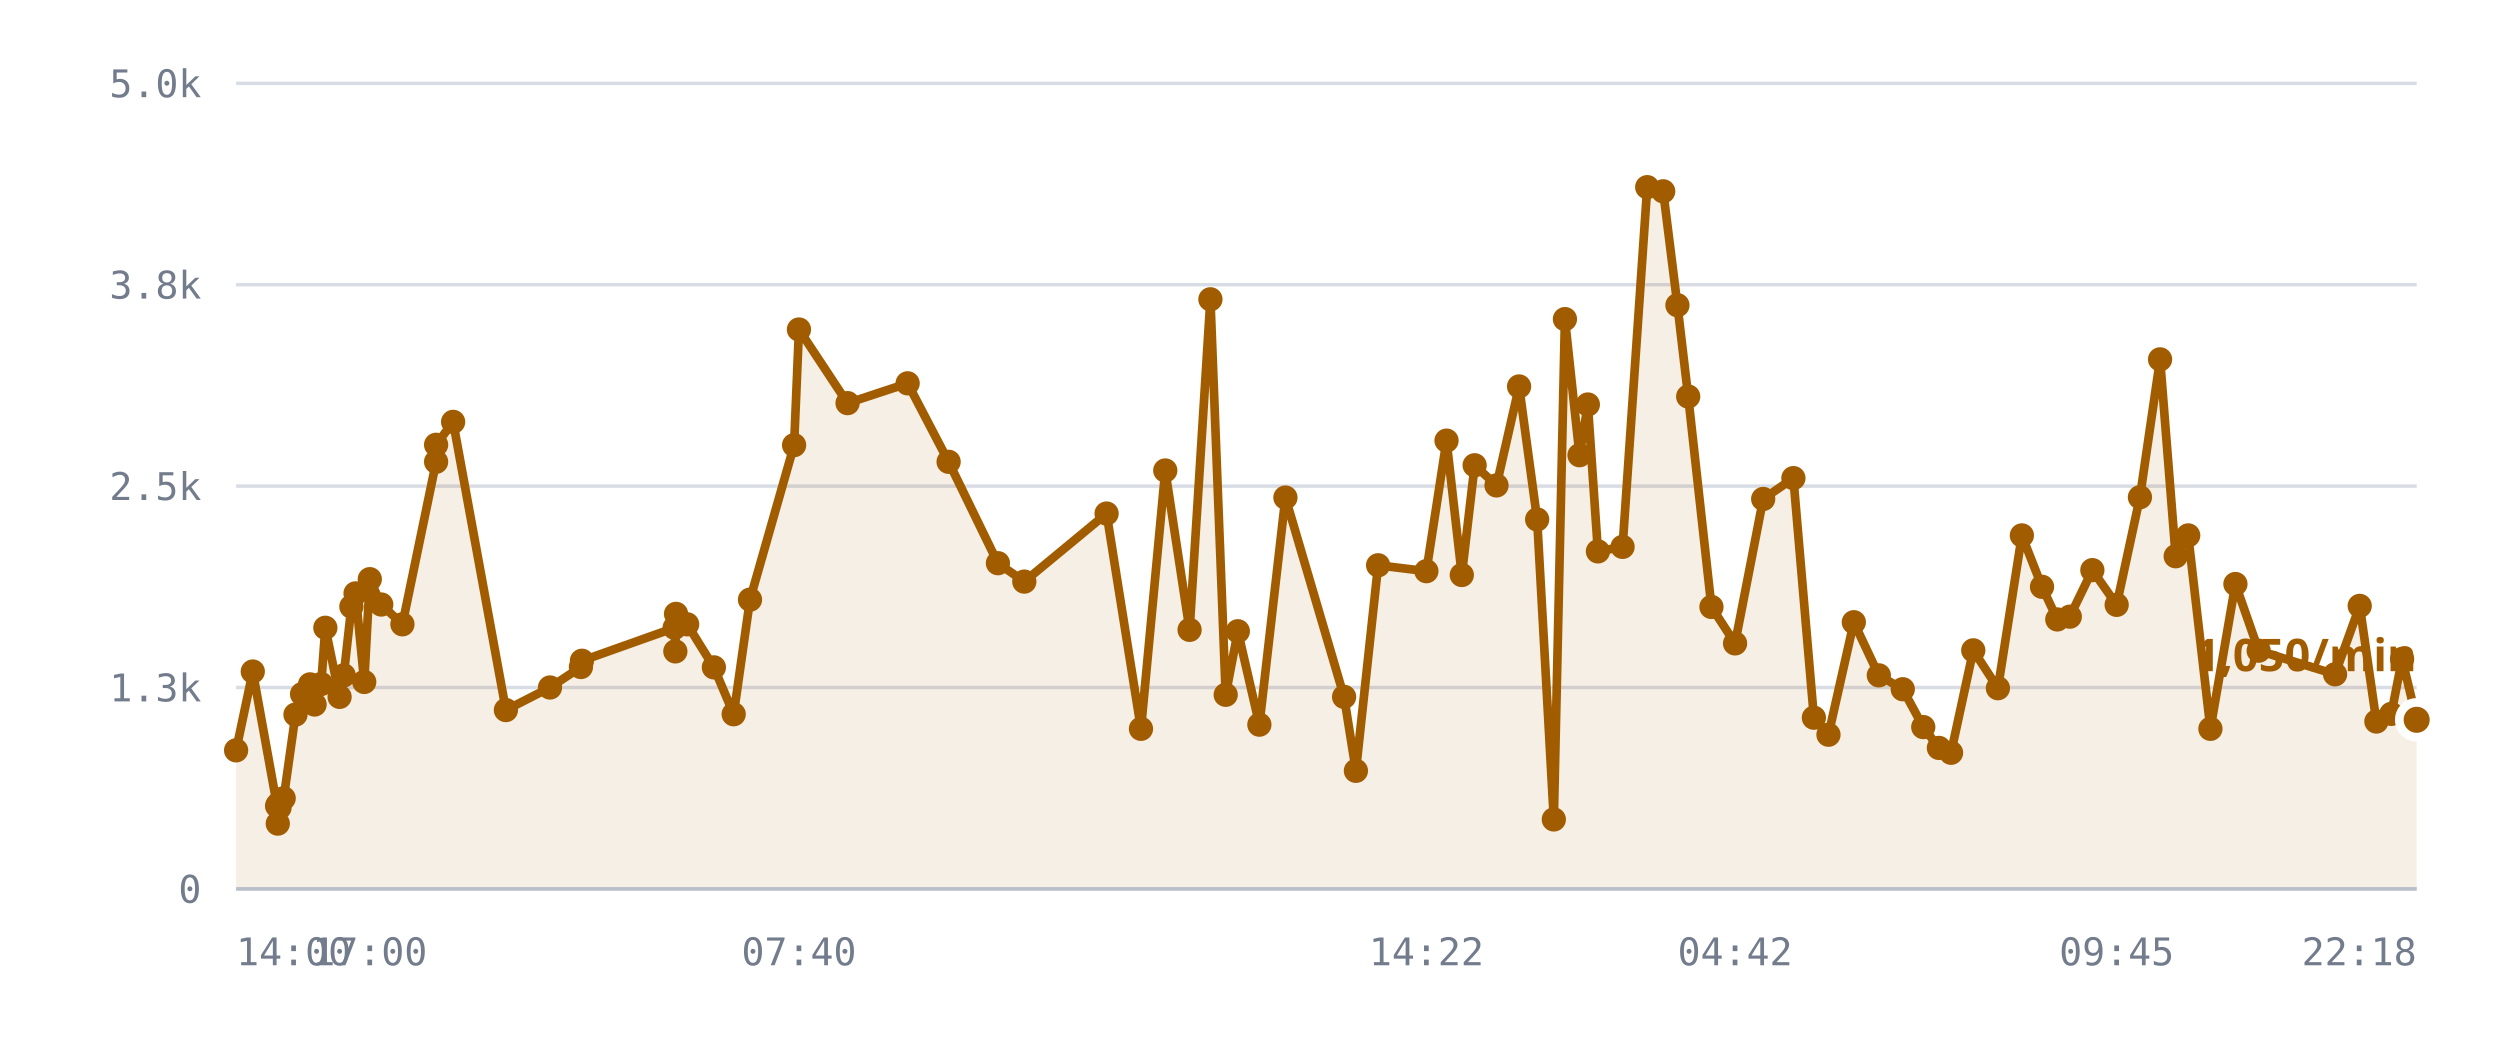
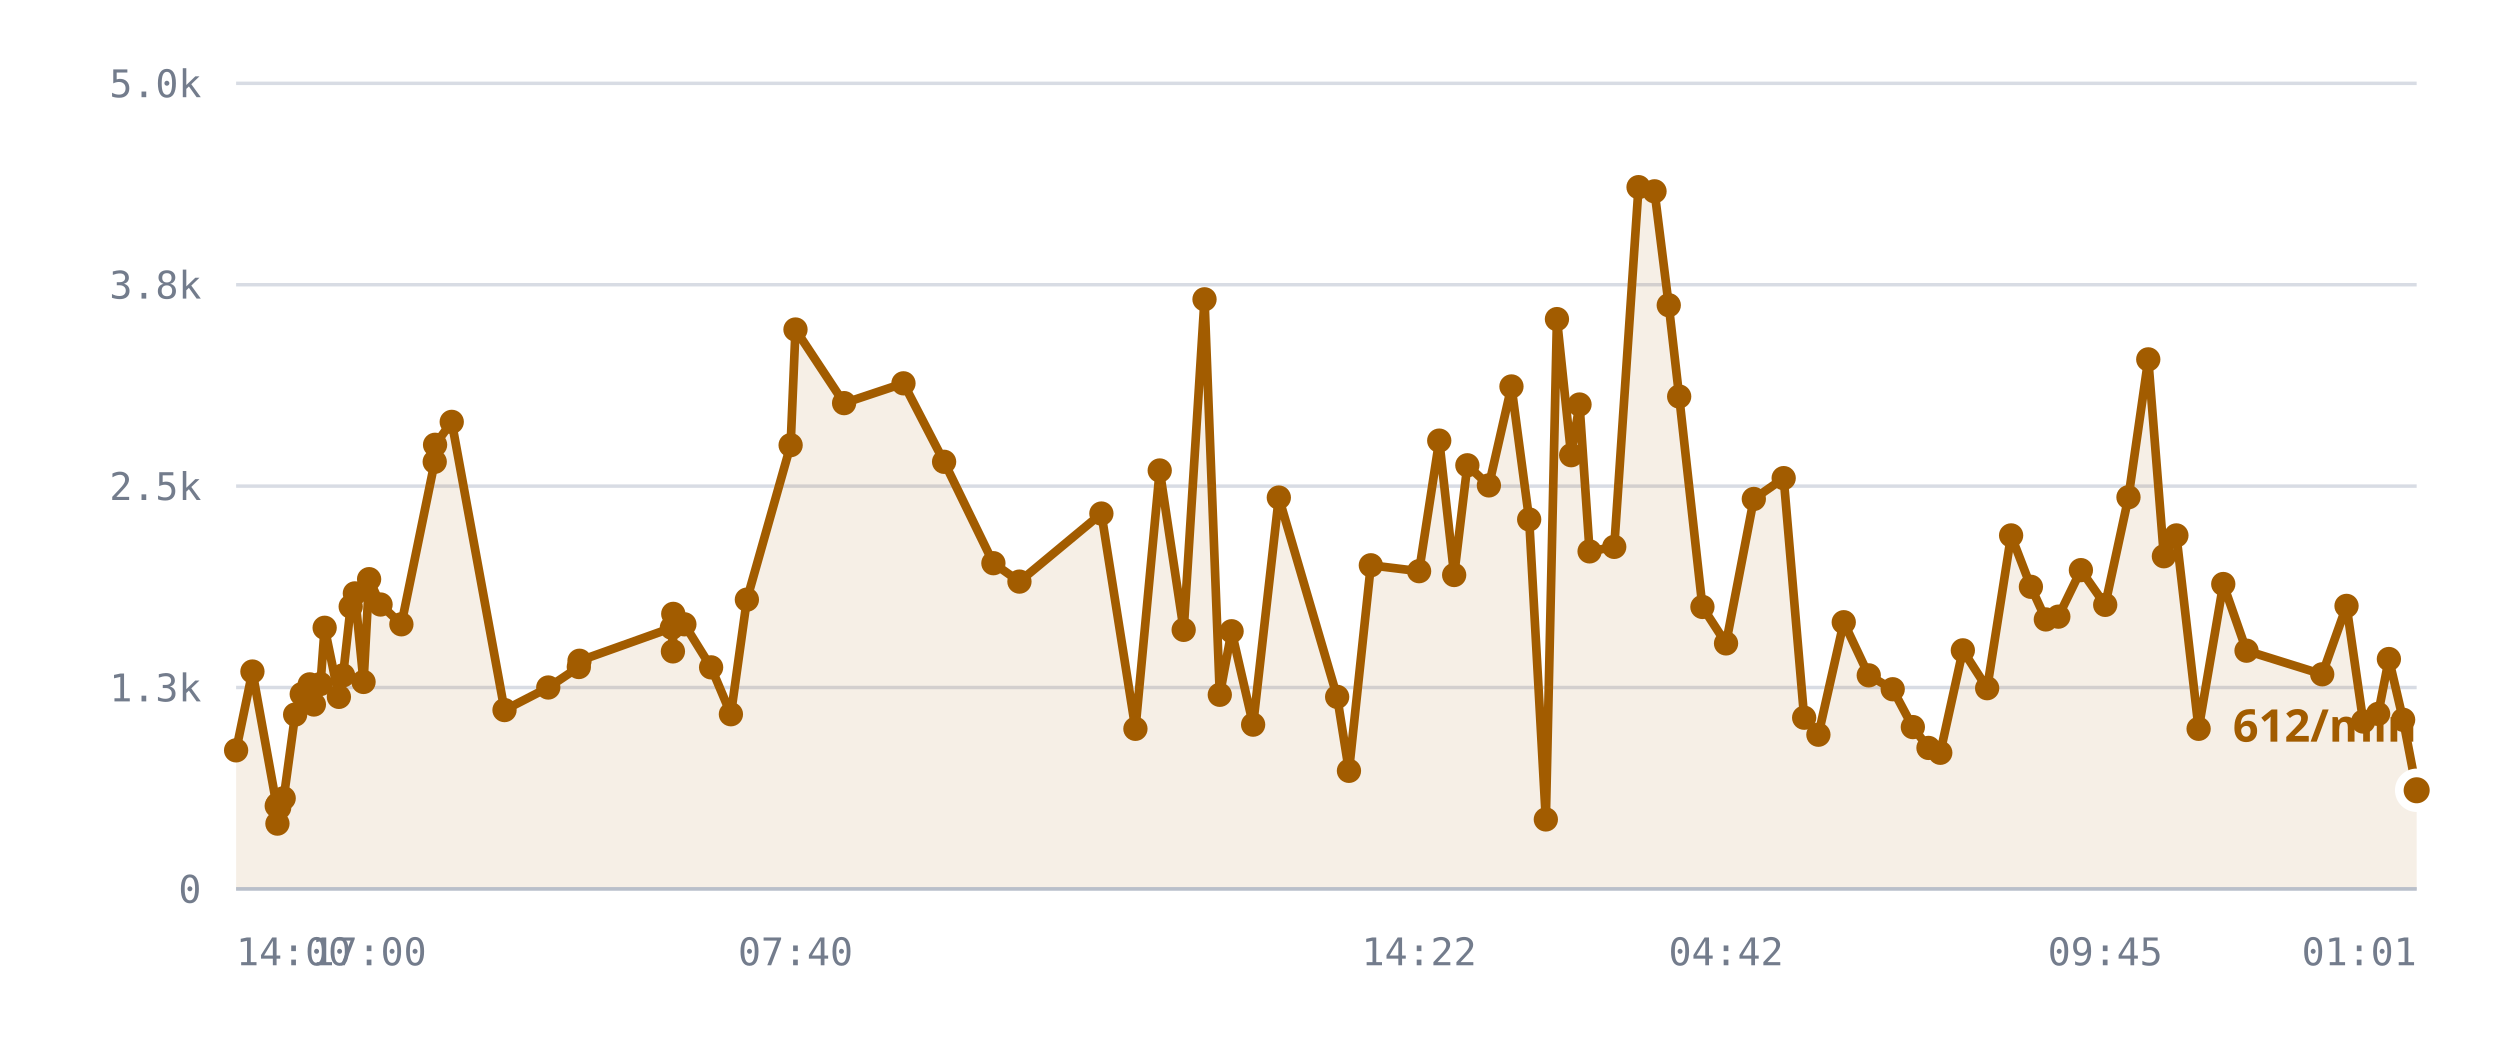
<svg xmlns="http://www.w3.org/2000/svg" viewBox="0 0 720 300" role="img" aria-label="/r/lobby messages per minute">
  <style>
    .grid      { stroke: var(--chart-grid, #d8dce4); stroke-width: 1; }
    .cap       { stroke: var(--chart-cap, #9a2b22); stroke-width: 1.5; stroke-dasharray: 5 4; }
    .cap-label { fill: var(--chart-cap, #9a2b22); font: 600 11px Archivo, system-ui, sans-serif; letter-spacing: .04em; }
    .tick      { fill: var(--chart-muted, #737c8c); font: 500 11px "IBM Plex Mono", ui-monospace, monospace; }
    .tick-y    { text-anchor: end; }
    .tick-x    { text-anchor: middle; }
    .series    { fill: none; stroke: var(--chart-line, #a25c00); stroke-width: 2.5; stroke-linejoin: round; stroke-linecap: round; }
    .fill      { fill: var(--chart-fill, rgba(162,92,0,.10)); stroke: none; }
    .dot       { fill: var(--chart-line, #a25c00); }
    .dot-last  { stroke: var(--chart-bg, #fff); stroke-width: 2.5; }
    .end-label { fill: var(--chart-line, #a25c00); font: 700 13px Archivo, system-ui, sans-serif; }
    .axis      { stroke: var(--chart-axis, #b9bfca); stroke-width: 1; }
  </style>
  <line x1="68" y1="256.0" x2="696" y2="256.0" class="grid" />
  <text x="58" y="260.0" class="tick tick-y">0</text>
  <line x1="68" y1="198.0" x2="696" y2="198.0" class="grid" />
  <text x="58" y="202.0" class="tick tick-y">1.3k</text>
  <line x1="68" y1="140.0" x2="696" y2="140.0" class="grid" />
  <text x="58" y="144.0" class="tick tick-y">2.5k</text>
  <line x1="68" y1="82.0" x2="696" y2="82.0" class="grid" />
  <text x="58" y="86.0" class="tick tick-y">3.8k</text>
  <line x1="68" y1="24.0" x2="696" y2="24.0" class="grid" />
  <text x="58" y="28.0" class="tick tick-y">5.0k</text>
-   <path d="M68.0,216.1 L72.8,193.4 L79.8,232.1 L80.0,237.2 L80.1,231.6 L80.5,232.6 L81.7,229.9 L85.1,205.8 L87.0,199.9 L89.3,197.1 L90.6,202.9 L92.5,197.0 L93.7,180.8 L97.8,200.7 L99.0,194.5 L101.2,174.7 L102.4,170.9 L104.9,196.4 L106.5,166.8 L109.8,174.1 L115.9,179.8 L125.6,133.0 L125.6,128.1 L130.5,121.5 L145.7,204.5 L158.4,198.0 L167.3,192.1 L167.6,190.3 L194.3,180.8 L194.5,187.6 L194.7,176.8 L197.9,179.8 L205.6,192.2 L211.3,205.7 L216.0,172.7 L228.7,128.2 L230.1,94.9 L244.1,116.1 L261.4,110.4 L273.2,133.0 L287.4,162.2 L295.0,167.5 L318.7,147.9 L328.6,209.9 L335.6,135.5 L342.6,181.4 L348.6,86.2 L353.0,200.1 L356.5,181.8 L362.7,208.7 L370.2,143.3 L387.1,200.7 L390.5,222.0 L396.9,162.8 L410.8,164.5 L416.6,126.9 L421.0,165.6 L424.7,134.0 L431.0,139.8 L437.5,111.3 L442.7,149.6 L447.5,236.0 L450.7,91.9 L454.9,131.1 L457.3,116.5 L460.2,158.8 L467.3,157.5 L474.4,53.9 L479.0,55.1 L483.1,87.9 L486.2,114.2 L492.9,174.8 L499.7,185.3 L507.8,143.7 L516.5,137.7 L522.4,206.7 L526.6,211.6 L533.9,179.2 L541.1,194.5 L548.0,198.5 L553.9,209.4 L558.4,215.4 L561.9,216.8 L568.3,187.3 L575.4,198.2 L582.3,154.2 L588.1,169.0 L592.5,178.4 L596.1,177.6 L602.6,164.2 L609.6,174.2 L616.3,143.2 L622.1,103.5 L626.6,160.2 L630.2,154.2 L636.6,209.9 L643.8,168.2 L650.5,187.4 L672.5,194.2 L679.6,174.5 L684.4,207.8 L688.7,205.6 L691.8,189.8 L696.0,207.3 L696.0,256.0 L68.0,256.0 Z" class="fill" />
-   <path d="M68.0,216.1 L72.8,193.4 L79.8,232.1 L80.0,237.2 L80.1,231.6 L80.5,232.6 L81.7,229.9 L85.1,205.8 L87.0,199.9 L89.3,197.1 L90.6,202.9 L92.5,197.0 L93.7,180.8 L97.8,200.7 L99.0,194.5 L101.2,174.7 L102.4,170.9 L104.9,196.4 L106.5,166.8 L109.8,174.1 L115.9,179.8 L125.6,133.0 L125.6,128.1 L130.5,121.5 L145.7,204.5 L158.4,198.0 L167.3,192.1 L167.6,190.3 L194.3,180.8 L194.5,187.6 L194.7,176.8 L197.9,179.8 L205.6,192.2 L211.3,205.7 L216.0,172.7 L228.7,128.2 L230.1,94.9 L244.1,116.1 L261.4,110.4 L273.2,133.0 L287.4,162.2 L295.0,167.5 L318.7,147.9 L328.6,209.9 L335.6,135.5 L342.6,181.4 L348.6,86.2 L353.0,200.1 L356.5,181.8 L362.7,208.7 L370.2,143.3 L387.1,200.7 L390.5,222.0 L396.9,162.8 L410.8,164.5 L416.6,126.9 L421.0,165.6 L424.7,134.0 L431.0,139.8 L437.5,111.3 L442.7,149.6 L447.5,236.0 L450.7,91.9 L454.9,131.1 L457.3,116.5 L460.2,158.8 L467.3,157.5 L474.4,53.9 L479.0,55.1 L483.1,87.9 L486.2,114.2 L492.9,174.8 L499.7,185.3 L507.8,143.7 L516.5,137.7 L522.4,206.7 L526.6,211.6 L533.9,179.2 L541.1,194.5 L548.0,198.5 L553.9,209.4 L558.4,215.4 L561.9,216.8 L568.3,187.3 L575.4,198.2 L582.3,154.2 L588.1,169.0 L592.5,178.4 L596.1,177.6 L602.6,164.2 L609.6,174.2 L616.3,143.2 L622.1,103.5 L626.6,160.2 L630.2,154.2 L636.6,209.9 L643.8,168.2 L650.5,187.4 L672.5,194.2 L679.6,174.5 L684.4,207.8 L688.7,205.6 L691.8,189.8 L696.0,207.3" class="series" />
+   <path d="M68.0,216.1 L72.7,193.4 L79.7,232.1 L79.9,237.2 L80.0,231.6 L80.4,232.6 L81.7,229.9 L85.0,205.8 L86.9,199.9 L89.2,197.1 L90.4,202.9 L92.3,197.0 L93.5,180.8 L97.6,200.7 L98.8,194.5 L101.0,174.7 L102.2,170.9 L104.7,196.4 L106.3,166.8 L109.6,174.1 L115.6,179.8 L125.2,133.0 L125.3,128.1 L130.1,121.5 L145.3,204.5 L157.9,198.0 L166.7,192.1 L166.9,190.3 L193.5,180.8 L193.8,187.6 L193.9,176.8 L197.1,179.8 L204.8,192.2 L210.5,205.7 L215.1,172.7 L227.7,128.2 L229.1,94.9 L243.1,116.1 L260.2,110.4 L271.9,133.0 L286.1,162.2 L293.6,167.5 L317.2,147.9 L327.0,209.9 L334.0,135.5 L340.9,181.4 L346.9,86.2 L351.3,200.1 L354.7,181.8 L360.9,208.7 L368.3,143.3 L385.1,200.7 L388.5,222.0 L394.8,162.8 L408.7,164.5 L414.5,126.9 L418.8,165.6 L422.6,134.0 L428.8,139.8 L435.3,111.3 L440.4,149.6 L445.2,236.0 L448.4,91.9 L452.5,131.1 L454.9,116.5 L457.8,158.8 L464.9,157.5 L471.9,53.9 L476.5,55.1 L480.6,87.9 L483.6,114.2 L490.3,174.8 L497.1,185.3 L505.1,143.7 L513.7,137.7 L519.6,206.7 L523.7,211.6 L531.0,179.2 L538.2,194.5 L545.1,198.5 L550.9,209.4 L555.4,215.4 L558.8,216.8 L565.3,187.3 L572.3,198.2 L579.2,154.2 L584.9,169.0 L589.2,178.4 L592.8,177.6 L599.3,164.2 L606.3,174.2 L613.0,143.2 L618.7,103.5 L623.2,160.2 L626.8,154.2 L633.2,209.9 L640.3,168.2 L647.0,187.4 L668.8,194.2 L675.8,174.5 L680.6,207.8 L684.9,205.6 L688.0,189.8 L692.1,207.3 L696.0,227.6 L696.0,256.0 L68.0,256.0 Z" class="fill" />
+   <path d="M68.0,216.1 L72.7,193.4 L79.7,232.1 L79.9,237.2 L80.0,231.6 L80.4,232.6 L81.7,229.9 L85.0,205.8 L86.9,199.9 L89.2,197.1 L90.4,202.9 L92.3,197.0 L93.5,180.8 L97.6,200.7 L98.8,194.5 L101.0,174.7 L102.2,170.9 L104.7,196.4 L106.3,166.8 L109.6,174.1 L115.6,179.8 L125.2,133.0 L125.3,128.1 L130.1,121.5 L145.3,204.5 L157.9,198.0 L166.7,192.1 L166.9,190.3 L193.5,180.8 L193.8,187.6 L193.9,176.8 L197.1,179.8 L204.8,192.2 L210.5,205.7 L215.1,172.7 L227.7,128.2 L229.1,94.9 L243.1,116.1 L260.2,110.4 L271.9,133.0 L286.1,162.2 L293.6,167.5 L317.2,147.9 L327.0,209.9 L334.0,135.5 L340.9,181.4 L346.9,86.2 L351.3,200.1 L354.7,181.8 L360.9,208.7 L368.3,143.3 L385.1,200.7 L388.5,222.0 L394.8,162.8 L408.7,164.5 L414.5,126.9 L418.8,165.6 L422.6,134.0 L428.8,139.8 L435.3,111.3 L440.4,149.6 L445.2,236.0 L448.4,91.9 L452.5,131.1 L454.9,116.5 L457.8,158.8 L464.9,157.5 L471.9,53.9 L476.5,55.1 L480.6,87.9 L483.6,114.2 L490.3,174.8 L497.1,185.3 L505.1,143.7 L513.7,137.7 L519.6,206.7 L523.7,211.6 L531.0,179.2 L538.2,194.5 L545.1,198.5 L550.9,209.4 L555.4,215.4 L558.8,216.8 L565.3,187.3 L572.3,198.2 L579.2,154.2 L584.9,169.0 L589.2,178.4 L592.8,177.6 L599.3,164.2 L606.3,174.2 L613.0,143.2 L618.7,103.5 L623.2,160.2 L626.8,154.2 L633.2,209.9 L640.3,168.2 L647.0,187.4 L668.8,194.2 L675.8,174.5 L680.6,207.8 L684.9,205.6 L688.0,189.8 L692.1,207.3 L696.0,227.6" class="series" />
  <circle cx="68.0" cy="216.1" r="3.5" class="dot" />
-   <circle cx="72.8" cy="193.4" r="3.5" class="dot" />
-   <circle cx="79.8" cy="232.1" r="3.5" class="dot" />
-   <circle cx="80.0" cy="237.2" r="3.5" class="dot" />
-   <circle cx="80.1" cy="231.6" r="3.5" class="dot" />
-   <circle cx="80.5" cy="232.6" r="3.5" class="dot" />
+   <circle cx="72.7" cy="193.4" r="3.5" class="dot" />
+   <circle cx="79.7" cy="232.1" r="3.5" class="dot" />
+   <circle cx="79.9" cy="237.2" r="3.5" class="dot" />
+   <circle cx="80.0" cy="231.6" r="3.5" class="dot" />
+   <circle cx="80.4" cy="232.6" r="3.5" class="dot" />
  <circle cx="81.7" cy="229.9" r="3.5" class="dot" />
-   <circle cx="85.1" cy="205.8" r="3.5" class="dot" />
-   <circle cx="87.0" cy="199.9" r="3.5" class="dot" />
-   <circle cx="89.3" cy="197.1" r="3.5" class="dot" />
-   <circle cx="90.6" cy="202.9" r="3.5" class="dot" />
-   <circle cx="92.5" cy="197.0" r="3.5" class="dot" />
-   <circle cx="93.7" cy="180.8" r="3.5" class="dot" />
-   <circle cx="97.8" cy="200.7" r="3.5" class="dot" />
-   <circle cx="99.0" cy="194.5" r="3.5" class="dot" />
-   <circle cx="101.2" cy="174.7" r="3.5" class="dot" />
-   <circle cx="102.4" cy="170.9" r="3.5" class="dot" />
-   <circle cx="104.9" cy="196.4" r="3.5" class="dot" />
-   <circle cx="106.5" cy="166.8" r="3.5" class="dot" />
-   <circle cx="109.8" cy="174.1" r="3.5" class="dot" />
-   <circle cx="115.9" cy="179.8" r="3.5" class="dot" />
-   <circle cx="125.6" cy="133.0" r="3.5" class="dot" />
-   <circle cx="125.6" cy="128.1" r="3.5" class="dot" />
-   <circle cx="130.5" cy="121.5" r="3.5" class="dot" />
-   <circle cx="145.7" cy="204.5" r="3.5" class="dot" />
-   <circle cx="158.4" cy="198.0" r="3.5" class="dot" />
-   <circle cx="167.3" cy="192.1" r="3.5" class="dot" />
-   <circle cx="167.6" cy="190.3" r="3.5" class="dot" />
-   <circle cx="194.3" cy="180.8" r="3.5" class="dot" />
-   <circle cx="194.5" cy="187.6" r="3.5" class="dot" />
-   <circle cx="194.7" cy="176.8" r="3.5" class="dot" />
-   <circle cx="197.9" cy="179.8" r="3.5" class="dot" />
-   <circle cx="205.6" cy="192.2" r="3.5" class="dot" />
-   <circle cx="211.3" cy="205.7" r="3.5" class="dot" />
-   <circle cx="216.0" cy="172.7" r="3.5" class="dot" />
-   <circle cx="228.7" cy="128.2" r="3.5" class="dot" />
-   <circle cx="230.1" cy="94.9" r="3.5" class="dot" />
-   <circle cx="244.1" cy="116.1" r="3.5" class="dot" />
-   <circle cx="261.4" cy="110.4" r="3.5" class="dot" />
-   <circle cx="273.2" cy="133.0" r="3.5" class="dot" />
-   <circle cx="287.4" cy="162.2" r="3.5" class="dot" />
-   <circle cx="295.0" cy="167.5" r="3.5" class="dot" />
-   <circle cx="318.7" cy="147.9" r="3.5" class="dot" />
-   <circle cx="328.6" cy="209.9" r="3.5" class="dot" />
-   <circle cx="335.6" cy="135.5" r="3.5" class="dot" />
-   <circle cx="342.6" cy="181.4" r="3.5" class="dot" />
-   <circle cx="348.6" cy="86.2" r="3.5" class="dot" />
-   <circle cx="353.0" cy="200.1" r="3.5" class="dot" />
-   <circle cx="356.5" cy="181.8" r="3.5" class="dot" />
-   <circle cx="362.7" cy="208.7" r="3.5" class="dot" />
-   <circle cx="370.2" cy="143.3" r="3.5" class="dot" />
-   <circle cx="387.1" cy="200.7" r="3.5" class="dot" />
-   <circle cx="390.5" cy="222.0" r="3.5" class="dot" />
-   <circle cx="396.9" cy="162.8" r="3.5" class="dot" />
-   <circle cx="410.8" cy="164.5" r="3.5" class="dot" />
-   <circle cx="416.6" cy="126.9" r="3.5" class="dot" />
-   <circle cx="421.0" cy="165.6" r="3.5" class="dot" />
-   <circle cx="424.7" cy="134.0" r="3.5" class="dot" />
-   <circle cx="431.0" cy="139.8" r="3.5" class="dot" />
-   <circle cx="437.5" cy="111.3" r="3.5" class="dot" />
-   <circle cx="442.7" cy="149.6" r="3.5" class="dot" />
-   <circle cx="447.5" cy="236.0" r="3.5" class="dot" />
-   <circle cx="450.7" cy="91.9" r="3.5" class="dot" />
-   <circle cx="454.9" cy="131.1" r="3.5" class="dot" />
-   <circle cx="457.3" cy="116.5" r="3.5" class="dot" />
-   <circle cx="460.2" cy="158.8" r="3.5" class="dot" />
-   <circle cx="467.3" cy="157.5" r="3.5" class="dot" />
-   <circle cx="474.4" cy="53.9" r="3.5" class="dot" />
-   <circle cx="479.0" cy="55.1" r="3.5" class="dot" />
-   <circle cx="483.1" cy="87.9" r="3.5" class="dot" />
-   <circle cx="486.2" cy="114.2" r="3.5" class="dot" />
-   <circle cx="492.9" cy="174.8" r="3.5" class="dot" />
-   <circle cx="499.7" cy="185.3" r="3.5" class="dot" />
-   <circle cx="507.8" cy="143.7" r="3.5" class="dot" />
-   <circle cx="516.5" cy="137.7" r="3.5" class="dot" />
-   <circle cx="522.4" cy="206.7" r="3.5" class="dot" />
-   <circle cx="526.6" cy="211.6" r="3.5" class="dot" />
-   <circle cx="533.9" cy="179.2" r="3.5" class="dot" />
-   <circle cx="541.1" cy="194.5" r="3.5" class="dot" />
-   <circle cx="548.0" cy="198.5" r="3.5" class="dot" />
-   <circle cx="553.9" cy="209.4" r="3.5" class="dot" />
-   <circle cx="558.4" cy="215.4" r="3.5" class="dot" />
-   <circle cx="561.9" cy="216.8" r="3.5" class="dot" />
-   <circle cx="568.3" cy="187.3" r="3.5" class="dot" />
-   <circle cx="575.4" cy="198.2" r="3.5" class="dot" />
-   <circle cx="582.3" cy="154.2" r="3.5" class="dot" />
-   <circle cx="588.1" cy="169.0" r="3.5" class="dot" />
-   <circle cx="592.5" cy="178.4" r="3.5" class="dot" />
-   <circle cx="596.1" cy="177.6" r="3.5" class="dot" />
-   <circle cx="602.6" cy="164.2" r="3.5" class="dot" />
-   <circle cx="609.6" cy="174.2" r="3.5" class="dot" />
-   <circle cx="616.3" cy="143.2" r="3.5" class="dot" />
-   <circle cx="622.1" cy="103.5" r="3.5" class="dot" />
-   <circle cx="626.6" cy="160.2" r="3.5" class="dot" />
-   <circle cx="630.2" cy="154.2" r="3.5" class="dot" />
-   <circle cx="636.6" cy="209.9" r="3.5" class="dot" />
-   <circle cx="643.8" cy="168.2" r="3.5" class="dot" />
-   <circle cx="650.5" cy="187.4" r="3.5" class="dot" />
-   <circle cx="672.5" cy="194.2" r="3.5" class="dot" />
-   <circle cx="679.6" cy="174.5" r="3.5" class="dot" />
-   <circle cx="684.4" cy="207.8" r="3.5" class="dot" />
-   <circle cx="688.7" cy="205.6" r="3.5" class="dot" />
-   <circle cx="691.8" cy="189.8" r="3.5" class="dot" />
-   <circle cx="696.0" cy="207.3" r="5" class="dot dot-last" />
-   <text x="696.0" y="193.3" class="end-label" text-anchor="end">1,050/min</text>
+   <circle cx="85.0" cy="205.8" r="3.5" class="dot" />
+   <circle cx="86.9" cy="199.9" r="3.5" class="dot" />
+   <circle cx="89.2" cy="197.1" r="3.5" class="dot" />
+   <circle cx="90.4" cy="202.9" r="3.5" class="dot" />
+   <circle cx="92.3" cy="197.0" r="3.5" class="dot" />
+   <circle cx="93.5" cy="180.8" r="3.5" class="dot" />
+   <circle cx="97.6" cy="200.7" r="3.5" class="dot" />
+   <circle cx="98.8" cy="194.5" r="3.5" class="dot" />
+   <circle cx="101.0" cy="174.7" r="3.5" class="dot" />
+   <circle cx="102.2" cy="170.9" r="3.5" class="dot" />
+   <circle cx="104.7" cy="196.4" r="3.5" class="dot" />
+   <circle cx="106.3" cy="166.8" r="3.5" class="dot" />
+   <circle cx="109.6" cy="174.1" r="3.5" class="dot" />
+   <circle cx="115.6" cy="179.8" r="3.5" class="dot" />
+   <circle cx="125.2" cy="133.0" r="3.5" class="dot" />
+   <circle cx="125.3" cy="128.1" r="3.5" class="dot" />
+   <circle cx="130.1" cy="121.5" r="3.5" class="dot" />
+   <circle cx="145.3" cy="204.5" r="3.5" class="dot" />
+   <circle cx="157.9" cy="198.0" r="3.5" class="dot" />
+   <circle cx="166.7" cy="192.1" r="3.5" class="dot" />
+   <circle cx="166.9" cy="190.3" r="3.5" class="dot" />
+   <circle cx="193.5" cy="180.8" r="3.5" class="dot" />
+   <circle cx="193.8" cy="187.6" r="3.5" class="dot" />
+   <circle cx="193.9" cy="176.8" r="3.5" class="dot" />
+   <circle cx="197.1" cy="179.8" r="3.5" class="dot" />
+   <circle cx="204.8" cy="192.2" r="3.5" class="dot" />
+   <circle cx="210.5" cy="205.7" r="3.5" class="dot" />
+   <circle cx="215.1" cy="172.7" r="3.5" class="dot" />
+   <circle cx="227.7" cy="128.2" r="3.5" class="dot" />
+   <circle cx="229.1" cy="94.9" r="3.5" class="dot" />
+   <circle cx="243.1" cy="116.1" r="3.5" class="dot" />
+   <circle cx="260.2" cy="110.4" r="3.5" class="dot" />
+   <circle cx="271.9" cy="133.0" r="3.5" class="dot" />
+   <circle cx="286.1" cy="162.2" r="3.5" class="dot" />
+   <circle cx="293.6" cy="167.5" r="3.5" class="dot" />
+   <circle cx="317.2" cy="147.9" r="3.5" class="dot" />
+   <circle cx="327.0" cy="209.9" r="3.5" class="dot" />
+   <circle cx="334.0" cy="135.5" r="3.5" class="dot" />
+   <circle cx="340.9" cy="181.4" r="3.5" class="dot" />
+   <circle cx="346.9" cy="86.2" r="3.5" class="dot" />
+   <circle cx="351.3" cy="200.1" r="3.5" class="dot" />
+   <circle cx="354.7" cy="181.8" r="3.5" class="dot" />
+   <circle cx="360.9" cy="208.7" r="3.5" class="dot" />
+   <circle cx="368.3" cy="143.3" r="3.5" class="dot" />
+   <circle cx="385.1" cy="200.7" r="3.5" class="dot" />
+   <circle cx="388.5" cy="222.0" r="3.5" class="dot" />
+   <circle cx="394.8" cy="162.8" r="3.5" class="dot" />
+   <circle cx="408.7" cy="164.5" r="3.5" class="dot" />
+   <circle cx="414.5" cy="126.9" r="3.5" class="dot" />
+   <circle cx="418.8" cy="165.6" r="3.5" class="dot" />
+   <circle cx="422.6" cy="134.0" r="3.5" class="dot" />
+   <circle cx="428.8" cy="139.8" r="3.5" class="dot" />
+   <circle cx="435.3" cy="111.3" r="3.5" class="dot" />
+   <circle cx="440.4" cy="149.6" r="3.5" class="dot" />
+   <circle cx="445.2" cy="236.0" r="3.5" class="dot" />
+   <circle cx="448.4" cy="91.9" r="3.5" class="dot" />
+   <circle cx="452.5" cy="131.1" r="3.5" class="dot" />
+   <circle cx="454.9" cy="116.5" r="3.5" class="dot" />
+   <circle cx="457.8" cy="158.8" r="3.5" class="dot" />
+   <circle cx="464.9" cy="157.5" r="3.5" class="dot" />
+   <circle cx="471.9" cy="53.9" r="3.5" class="dot" />
+   <circle cx="476.5" cy="55.1" r="3.5" class="dot" />
+   <circle cx="480.6" cy="87.9" r="3.5" class="dot" />
+   <circle cx="483.6" cy="114.2" r="3.5" class="dot" />
+   <circle cx="490.3" cy="174.8" r="3.5" class="dot" />
+   <circle cx="497.1" cy="185.3" r="3.5" class="dot" />
+   <circle cx="505.1" cy="143.7" r="3.5" class="dot" />
+   <circle cx="513.7" cy="137.7" r="3.5" class="dot" />
+   <circle cx="519.6" cy="206.7" r="3.5" class="dot" />
+   <circle cx="523.7" cy="211.6" r="3.5" class="dot" />
+   <circle cx="531.0" cy="179.2" r="3.5" class="dot" />
+   <circle cx="538.2" cy="194.5" r="3.5" class="dot" />
+   <circle cx="545.1" cy="198.5" r="3.5" class="dot" />
+   <circle cx="550.9" cy="209.4" r="3.5" class="dot" />
+   <circle cx="555.4" cy="215.4" r="3.5" class="dot" />
+   <circle cx="558.8" cy="216.8" r="3.5" class="dot" />
+   <circle cx="565.3" cy="187.3" r="3.5" class="dot" />
+   <circle cx="572.3" cy="198.2" r="3.5" class="dot" />
+   <circle cx="579.2" cy="154.2" r="3.5" class="dot" />
+   <circle cx="584.9" cy="169.0" r="3.5" class="dot" />
+   <circle cx="589.2" cy="178.4" r="3.5" class="dot" />
+   <circle cx="592.8" cy="177.6" r="3.5" class="dot" />
+   <circle cx="599.3" cy="164.2" r="3.5" class="dot" />
+   <circle cx="606.3" cy="174.2" r="3.5" class="dot" />
+   <circle cx="613.0" cy="143.2" r="3.5" class="dot" />
+   <circle cx="618.7" cy="103.5" r="3.5" class="dot" />
+   <circle cx="623.2" cy="160.2" r="3.5" class="dot" />
+   <circle cx="626.8" cy="154.2" r="3.5" class="dot" />
+   <circle cx="633.2" cy="209.9" r="3.5" class="dot" />
+   <circle cx="640.3" cy="168.2" r="3.5" class="dot" />
+   <circle cx="647.0" cy="187.4" r="3.5" class="dot" />
+   <circle cx="668.8" cy="194.2" r="3.5" class="dot" />
+   <circle cx="675.8" cy="174.5" r="3.5" class="dot" />
+   <circle cx="680.6" cy="207.8" r="3.5" class="dot" />
+   <circle cx="684.9" cy="205.6" r="3.5" class="dot" />
+   <circle cx="688.0" cy="189.8" r="3.5" class="dot" />
+   <circle cx="692.1" cy="207.3" r="3.5" class="dot" />
+   <circle cx="696.0" cy="227.6" r="5" class="dot dot-last" />
+   <text x="696.0" y="213.6" class="end-label" text-anchor="end">612/min</text>
  <line x1="68" y1="256" x2="696" y2="256" class="axis" />
  <text x="68.0" y="278" class="tick" text-anchor="start">14:00</text>
-   <text x="106.5" y="278" class="tick" text-anchor="middle">17:00</text>
-   <text x="230.1" y="278" class="tick" text-anchor="middle">07:40</text>
-   <text x="410.8" y="278" class="tick" text-anchor="middle">14:22</text>
-   <text x="499.7" y="278" class="tick" text-anchor="middle">04:42</text>
-   <text x="609.6" y="278" class="tick" text-anchor="middle">09:45</text>
-   <text x="696.0" y="278" class="tick" text-anchor="end">22:18</text>
+   <text x="106.3" y="278" class="tick" text-anchor="middle">17:00</text>
+   <text x="229.1" y="278" class="tick" text-anchor="middle">07:40</text>
+   <text x="408.7" y="278" class="tick" text-anchor="middle">14:22</text>
+   <text x="497.1" y="278" class="tick" text-anchor="middle">04:42</text>
+   <text x="606.3" y="278" class="tick" text-anchor="middle">09:45</text>
+   <text x="696.0" y="278" class="tick" text-anchor="end">01:01</text>
</svg>
